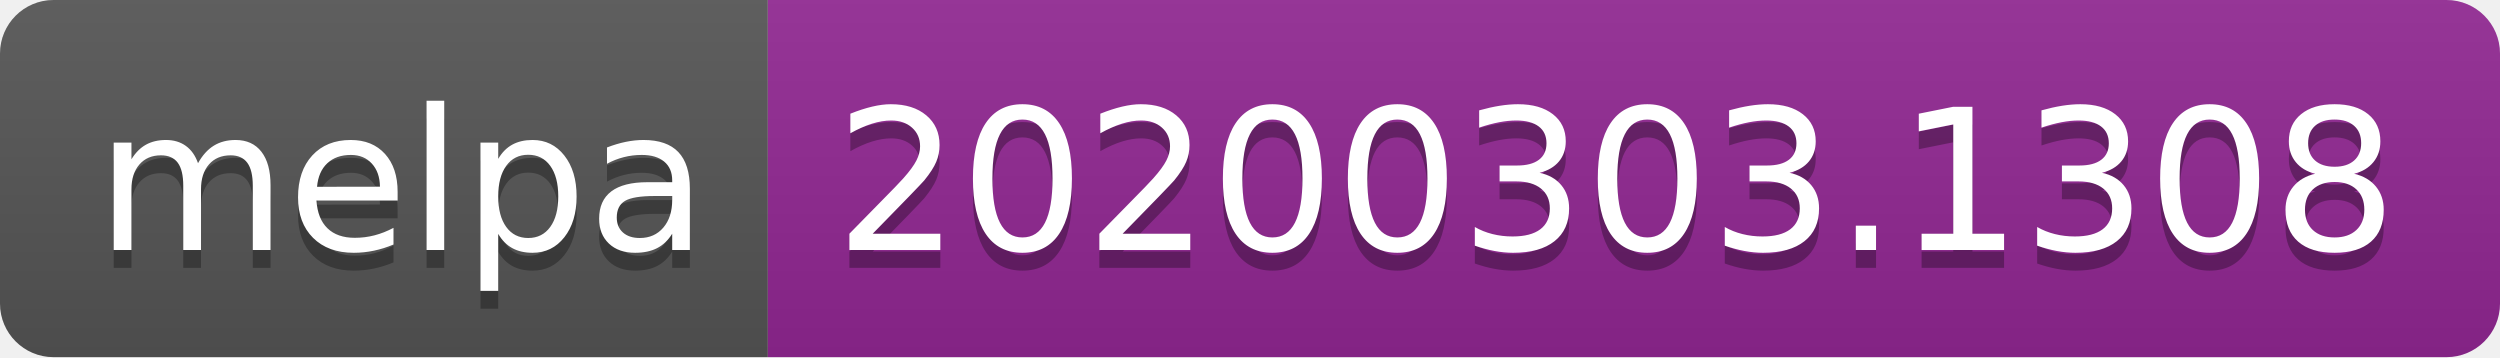
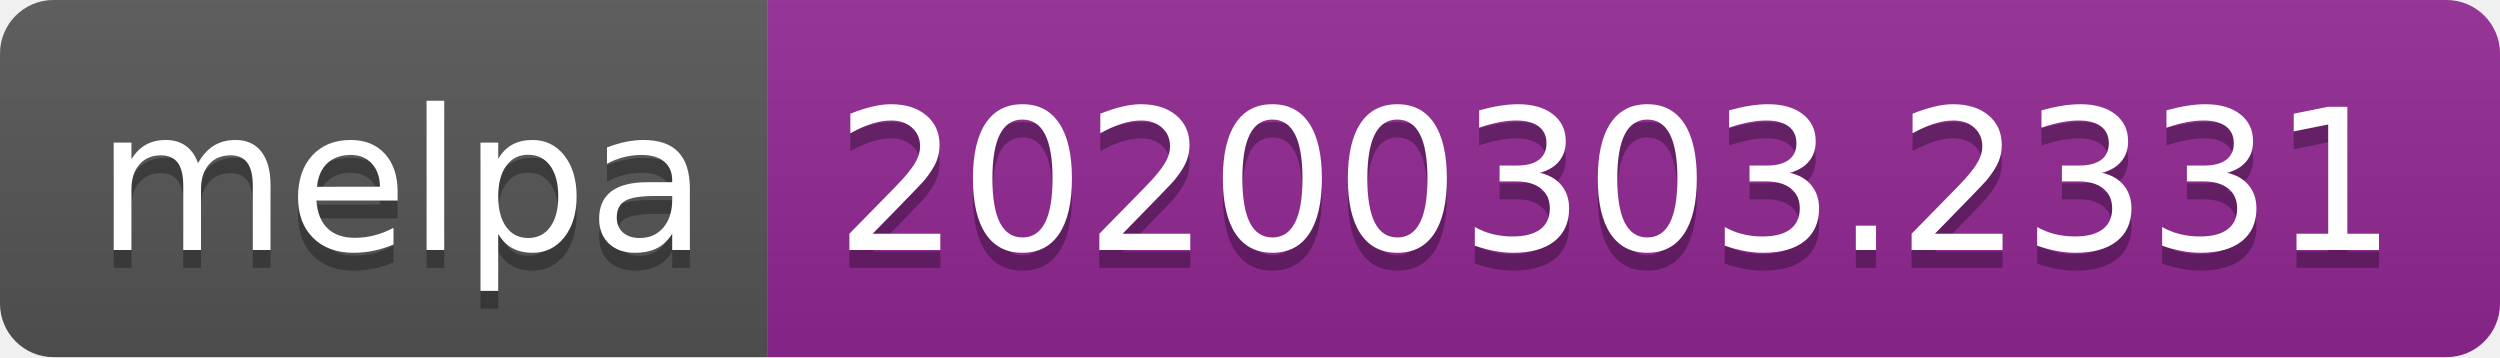
<svg xmlns="http://www.w3.org/2000/svg" width="140" height="20">
  <linearGradient id="b" x2="0" y2="100%">
    <stop offset="0" stop-color="#bbb" stop-opacity=".1" />
    <stop offset="1" stop-opacity=".1" />
  </linearGradient>
  <clipPath id="a">
    <rect width="140" height="20" rx="3" fill="#fff" />
  </clipPath>
  <g clip-path="url(#a)">
    <path fill="#555" d="M0 0h43v20H0z" />
    <path fill="#922793" d="M43 0h97v20H43z" />
    <path fill="url(#b)" d="M0 0h140v20H0z" />
  </g>
  <g fill="#fff" text-anchor="middle" font-family="DejaVu Sans,Verdana,Geneva,sans-serif" font-size="110">
    <text x="225" y="150" fill="#010101" fill-opacity=".3" transform="scale(.1)" textLength="330">melpa</text>
    <text x="225" y="140" transform="scale(.1)" textLength="330">melpa</text>
-     <text x="905" y="150" fill="#010101" fill-opacity=".3" transform="scale(.1)" textLength="870">20200303.1308</text>
-     <text x="905" y="140" transform="scale(.1)" textLength="870">20200303.1308</text>
+     <text x="905" y="150" fill="#010101" fill-opacity=".3" transform="scale(.1)" textLength="870">20200303.2331</text>
+     <text x="905" y="140" transform="scale(.1)" textLength="870">20200303.2331</text>
  </g>
</svg>
